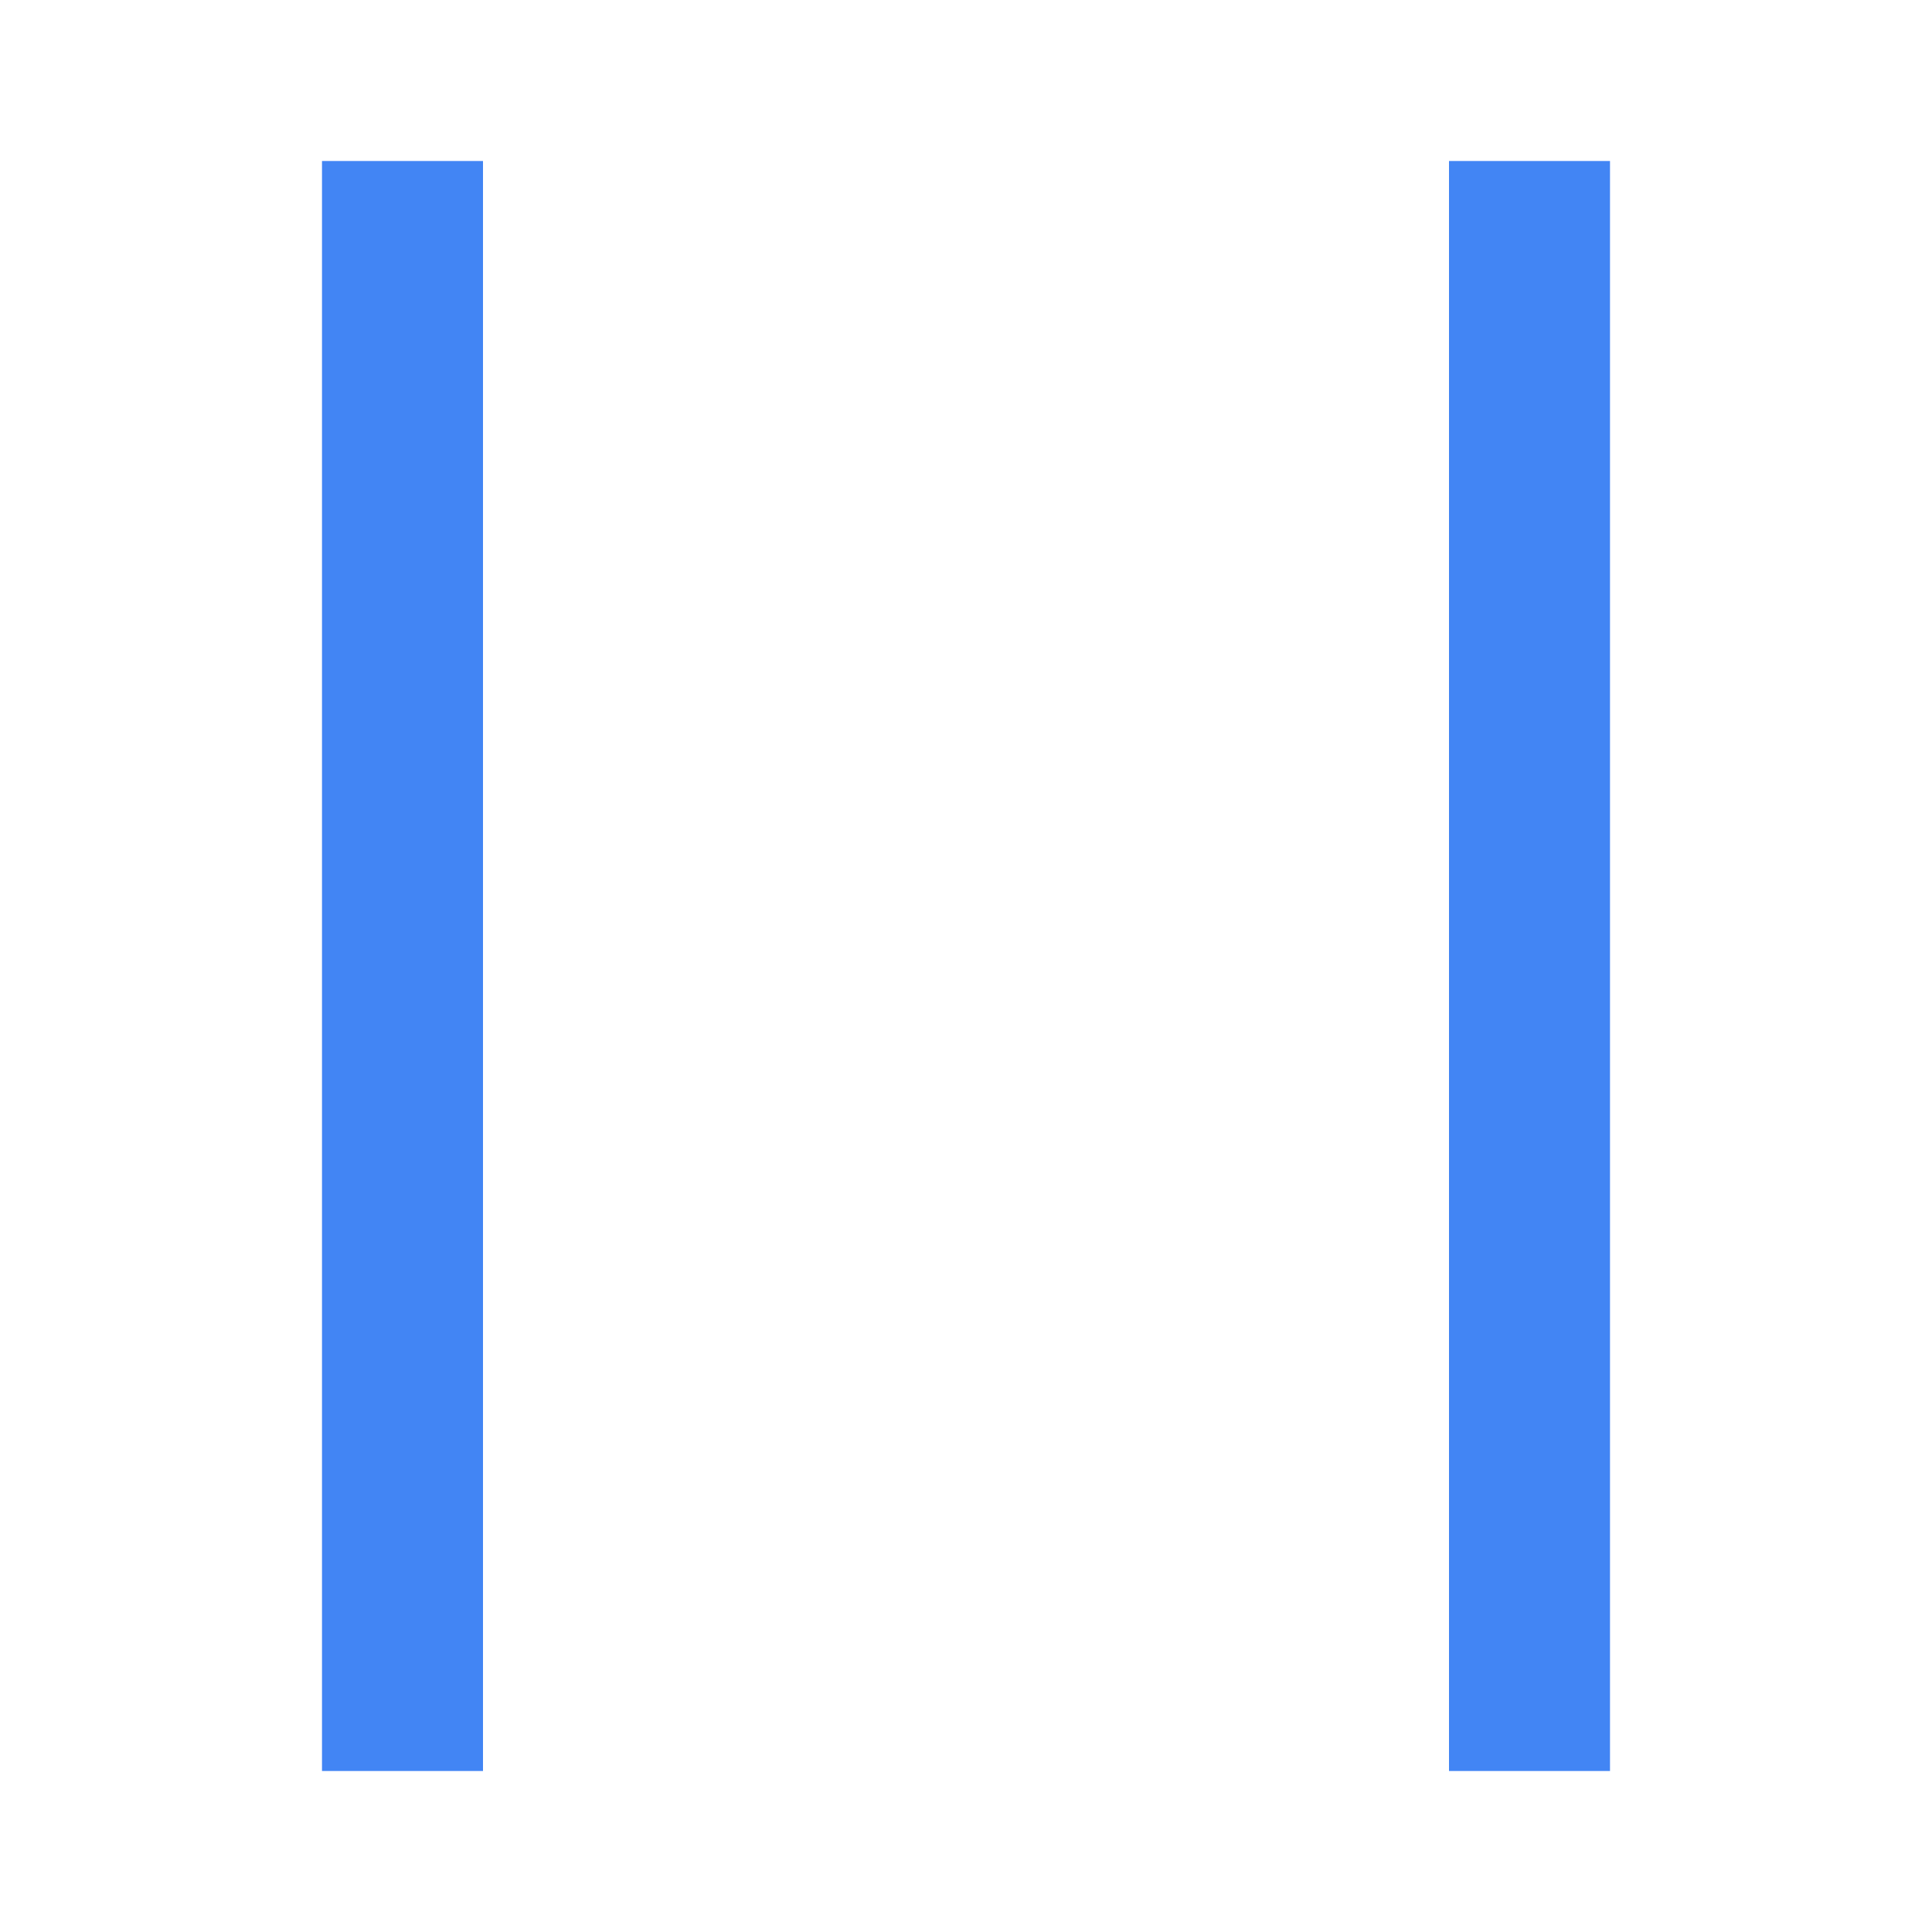
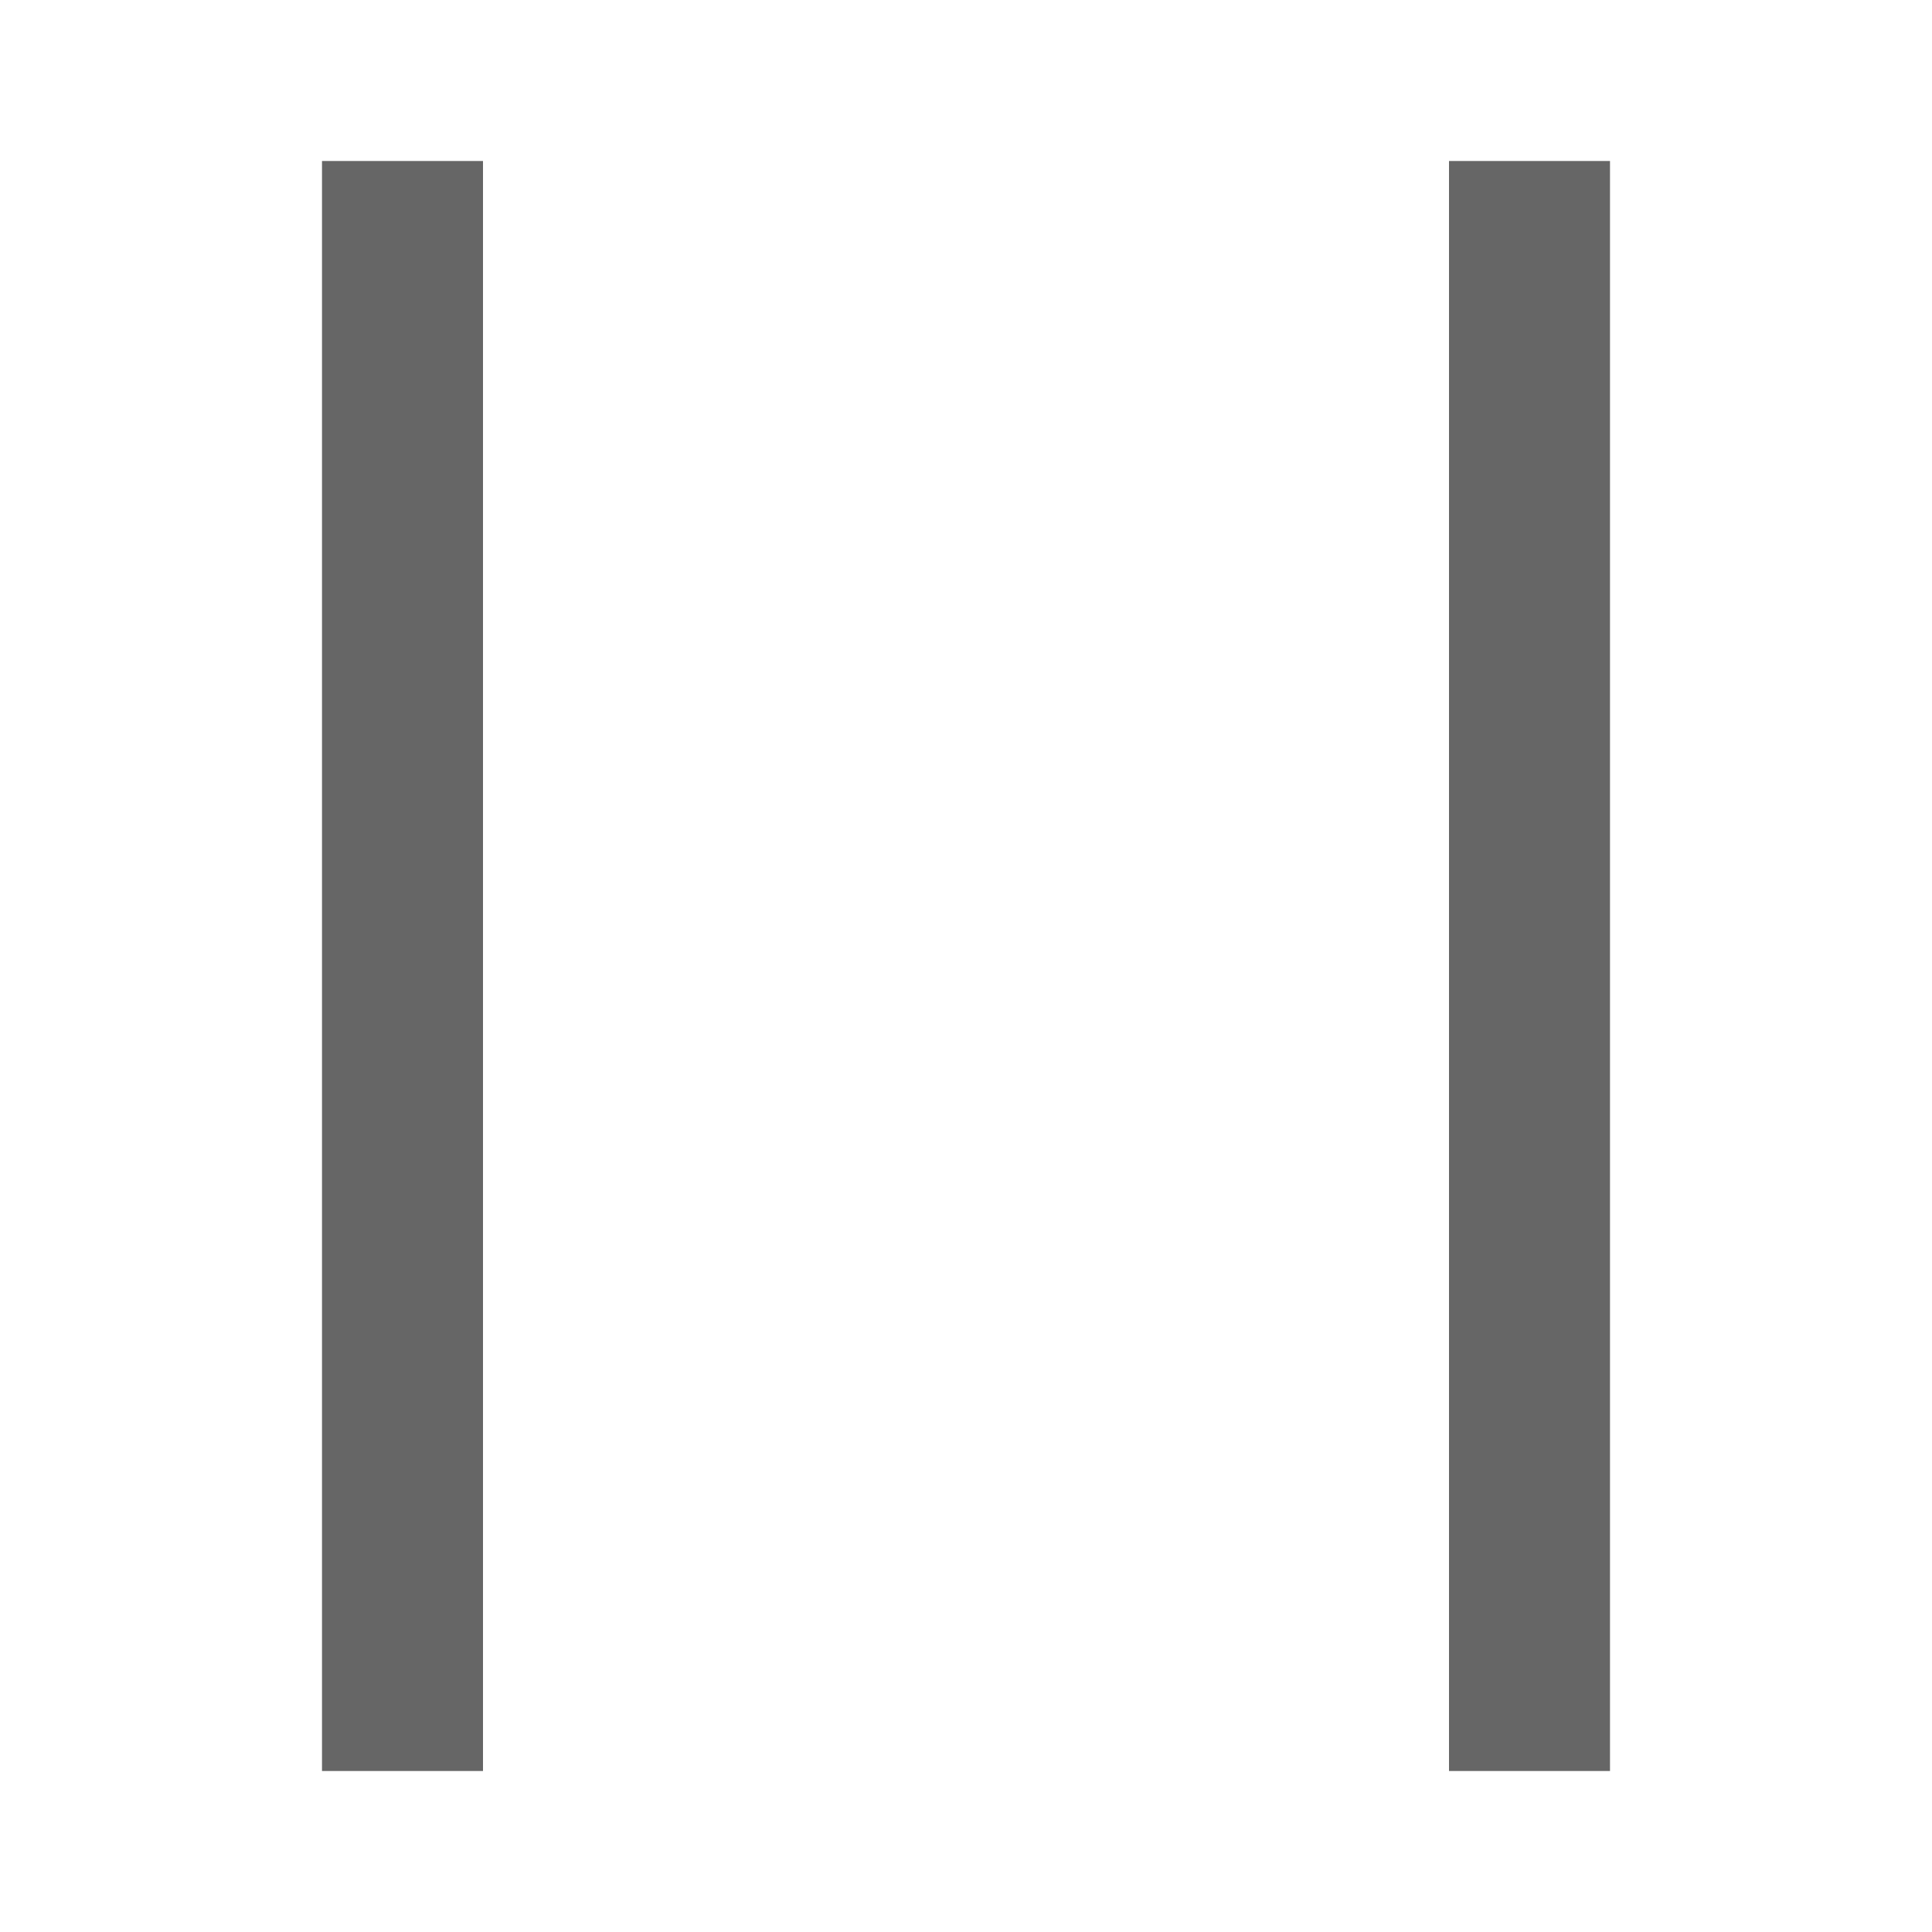
<svg xmlns="http://www.w3.org/2000/svg" width="12" height="12" viewBox="0 0 12 12" fill="none">
-   <path d="M3 1V11H2V1H3Z" fill="#4285F4" />
-   <path d="M10 1V11H9V1H10Z" fill="#4285F4" />
+   <path d="M3 1V11H2V1H3Z" fill="#666666" />
+   <path d="M10 1V11H9V1H10Z" fill="#666666" />
</svg>
